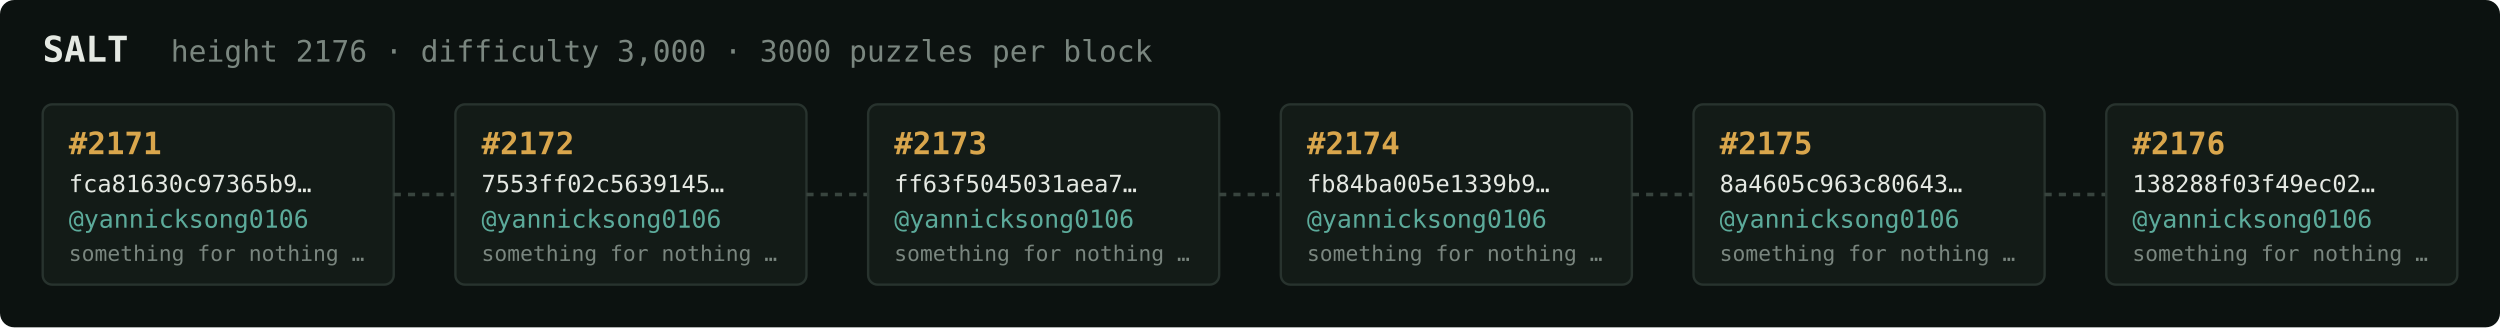
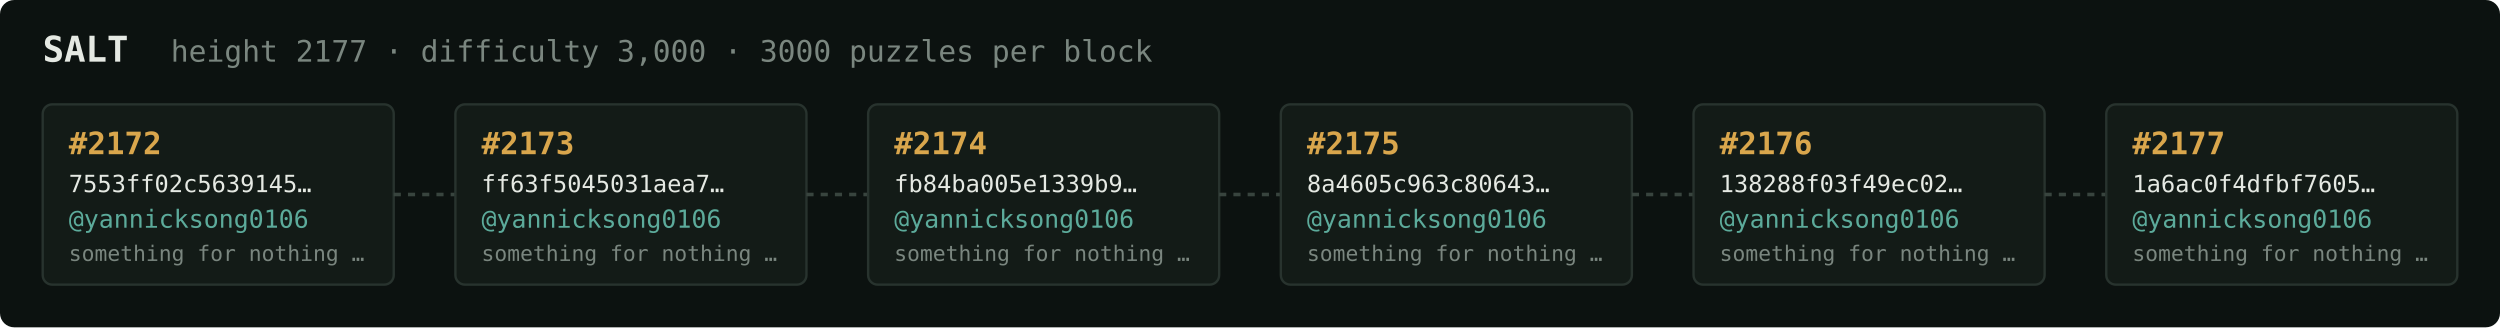
<svg xmlns="http://www.w3.org/2000/svg" width="1054" height="138" viewBox="0 0 1054 138" font-family="ui-monospace,SFMono-Regular,Menlo,monospace">
  <rect fill="#0c1210" width="1054" height="138" rx="6" />
  <text x="18" y="26" fill="#e5e9e3" font-size="15" font-weight="700">SALT</text>
-   <text x="72" y="26" fill="#7a867f" font-size="12.5">height 2176 · difficulty 3,000 · 3000 puzzles per block</text>
+   <text x="72" y="26" fill="#7a867f" font-size="12.5">height 2177 · difficulty 3,000 · 3000 puzzles per block</text>
  <rect x="18" y="44" width="148" height="76" rx="4" fill="#131b17" stroke="#28332e" stroke-width="1" />
-   <text x="29" y="65" fill="#d9a64c" font-size="13" font-weight="700">#2171</text>
-   <text x="29" y="81" fill="#e5e9e3" font-size="10">fca81630c97365b9…</text>
+   <text x="29" y="65" fill="#d9a64c" font-size="13" font-weight="700">#2172</text>
+   <text x="29" y="81" fill="#e5e9e3" font-size="10">7553ff02c5639145…</text>
  <text x="29" y="96" fill="#5cab9b" font-size="10.5">@yannicksong0106</text>
  <text x="29" y="110" fill="#7a867f" font-size="9">something for nothing …</text>
  <line x1="166" y1="82.0" x2="192" y2="82.0" stroke="#38443e" stroke-width="1.5" stroke-dasharray="3 3" />
  <rect x="192" y="44" width="148" height="76" rx="4" fill="#131b17" stroke="#28332e" stroke-width="1" />
-   <text x="203" y="65" fill="#d9a64c" font-size="13" font-weight="700">#2172</text>
-   <text x="203" y="81" fill="#e5e9e3" font-size="10">7553ff02c5639145…</text>
+   <text x="203" y="65" fill="#d9a64c" font-size="13" font-weight="700">#2173</text>
+   <text x="203" y="81" fill="#e5e9e3" font-size="10">ff63f5045031aea7…</text>
  <text x="203" y="96" fill="#5cab9b" font-size="10.5">@yannicksong0106</text>
  <text x="203" y="110" fill="#7a867f" font-size="9">something for nothing …</text>
  <line x1="340" y1="82.0" x2="366" y2="82.0" stroke="#38443e" stroke-width="1.5" stroke-dasharray="3 3" />
  <rect x="366" y="44" width="148" height="76" rx="4" fill="#131b17" stroke="#28332e" stroke-width="1" />
-   <text x="377" y="65" fill="#d9a64c" font-size="13" font-weight="700">#2173</text>
-   <text x="377" y="81" fill="#e5e9e3" font-size="10">ff63f5045031aea7…</text>
+   <text x="377" y="65" fill="#d9a64c" font-size="13" font-weight="700">#2174</text>
+   <text x="377" y="81" fill="#e5e9e3" font-size="10">fb84ba005e1339b9…</text>
  <text x="377" y="96" fill="#5cab9b" font-size="10.5">@yannicksong0106</text>
  <text x="377" y="110" fill="#7a867f" font-size="9">something for nothing …</text>
  <line x1="514" y1="82.0" x2="540" y2="82.0" stroke="#38443e" stroke-width="1.5" stroke-dasharray="3 3" />
  <rect x="540" y="44" width="148" height="76" rx="4" fill="#131b17" stroke="#28332e" stroke-width="1" />
-   <text x="551" y="65" fill="#d9a64c" font-size="13" font-weight="700">#2174</text>
-   <text x="551" y="81" fill="#e5e9e3" font-size="10">fb84ba005e1339b9…</text>
+   <text x="551" y="65" fill="#d9a64c" font-size="13" font-weight="700">#2175</text>
+   <text x="551" y="81" fill="#e5e9e3" font-size="10">8a4605c963c80643…</text>
  <text x="551" y="96" fill="#5cab9b" font-size="10.5">@yannicksong0106</text>
  <text x="551" y="110" fill="#7a867f" font-size="9">something for nothing …</text>
  <line x1="688" y1="82.0" x2="714" y2="82.0" stroke="#38443e" stroke-width="1.5" stroke-dasharray="3 3" />
  <rect x="714" y="44" width="148" height="76" rx="4" fill="#131b17" stroke="#28332e" stroke-width="1" />
-   <text x="725" y="65" fill="#d9a64c" font-size="13" font-weight="700">#2175</text>
-   <text x="725" y="81" fill="#e5e9e3" font-size="10">8a4605c963c80643…</text>
+   <text x="725" y="65" fill="#d9a64c" font-size="13" font-weight="700">#2176</text>
+   <text x="725" y="81" fill="#e5e9e3" font-size="10">138288f03f49ec02…</text>
  <text x="725" y="96" fill="#5cab9b" font-size="10.5">@yannicksong0106</text>
  <text x="725" y="110" fill="#7a867f" font-size="9">something for nothing …</text>
  <line x1="862" y1="82.0" x2="888" y2="82.0" stroke="#38443e" stroke-width="1.5" stroke-dasharray="3 3" />
  <rect x="888" y="44" width="148" height="76" rx="4" fill="#131b17" stroke="#28332e" stroke-width="1" />
-   <text x="899" y="65" fill="#d9a64c" font-size="13" font-weight="700">#2176</text>
-   <text x="899" y="81" fill="#e5e9e3" font-size="10">138288f03f49ec02…</text>
+   <text x="899" y="65" fill="#d9a64c" font-size="13" font-weight="700">#2177</text>
+   <text x="899" y="81" fill="#e5e9e3" font-size="10">1a6ac0f4dfbf7605…</text>
  <text x="899" y="96" fill="#5cab9b" font-size="10.5">@yannicksong0106</text>
  <text x="899" y="110" fill="#7a867f" font-size="9">something for nothing …</text>
</svg>
